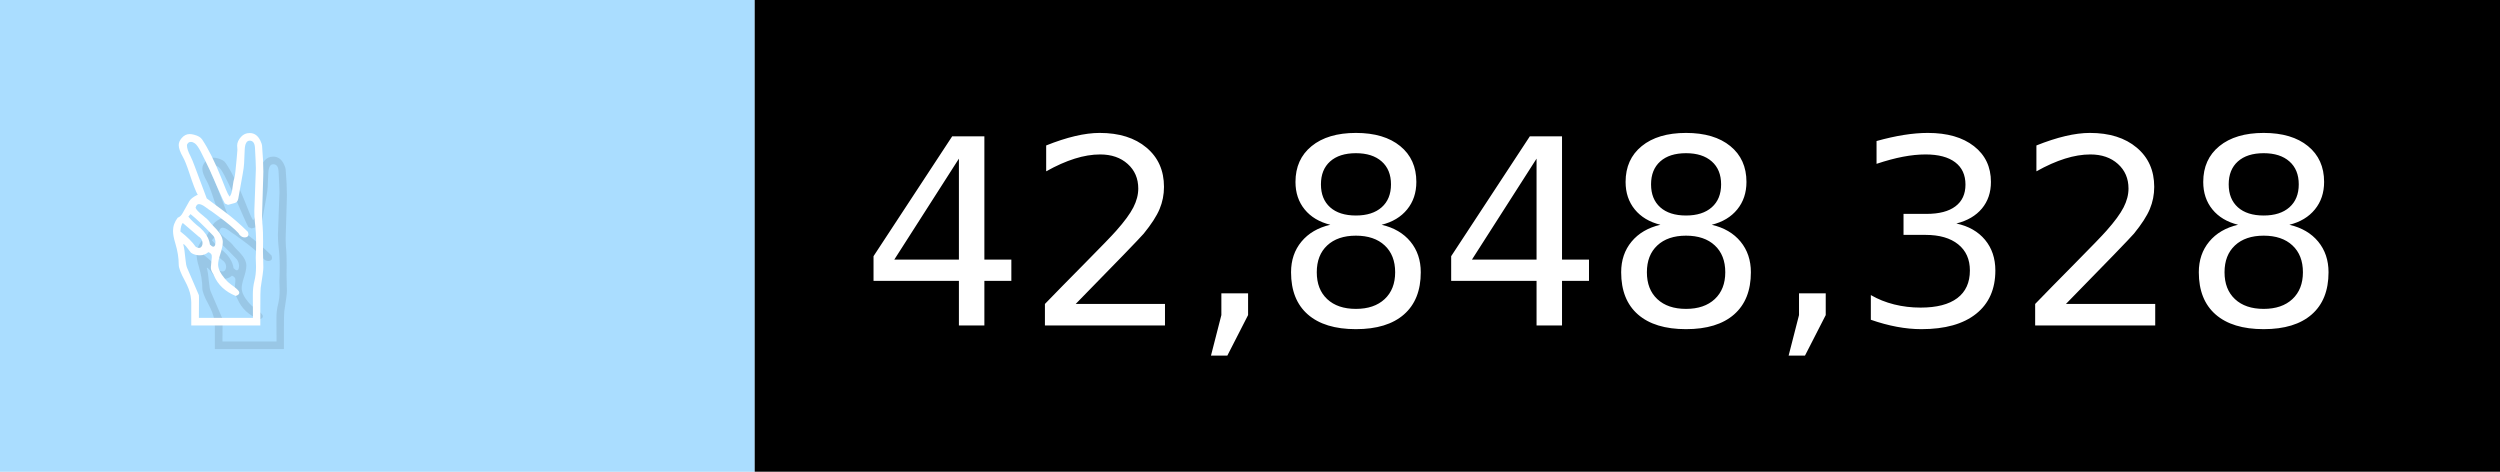
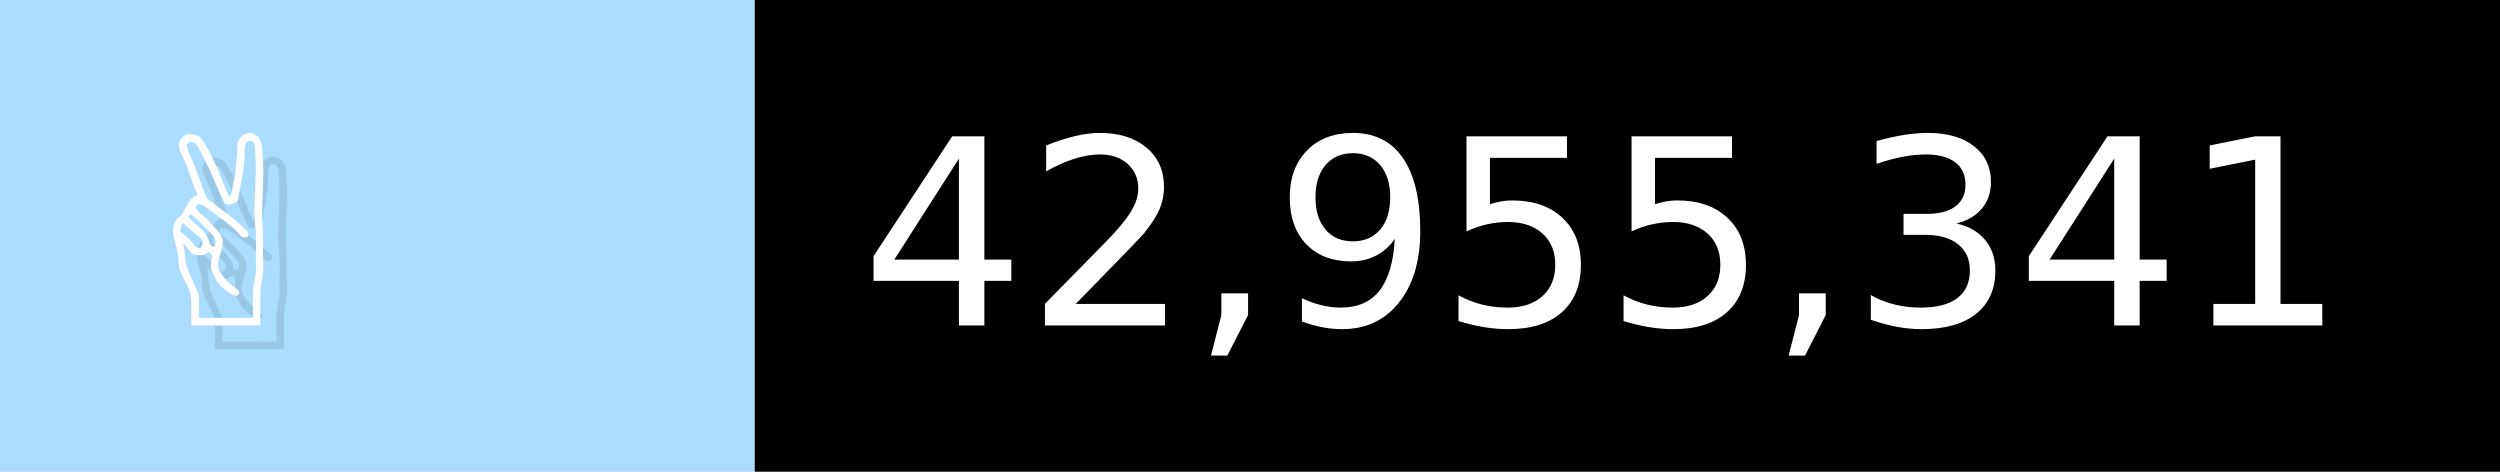
- <svg xmlns="http://www.w3.org/2000/svg" width="106" height="20" viewBox="0 0 1060 200" role="img" aria-label="✌️: 42,848,328">
+ <svg xmlns="http://www.w3.org/2000/svg" width="106" height="20" viewBox="0 0 1060 200" role="img" aria-label="✌️: 42,955,341">
  <g>
    <rect fill="#ADF" width="320" height="200" />
    <rect fill="##f9a" x="320" width="740" height="200" />
  </g>
  <g aria-hidden="true" fill="#fff" text-anchor="start" font-family="Verdana,DejaVu Sans,sans-serif" font-size="110">
    <text x="60" y="148" textLength="220" fill="#000" opacity="0.1">✌️</text>
    <text x="50" y="138" textLength="220">✌️</text>
-     <text x="375" y="148" textLength="640" fill="#000" opacity="0.1">42,848,328</text>
-     <text x="365" y="138" textLength="640">42,848,328</text>
+     <text x="375" y="148" textLength="640" fill="#000" opacity="0.1">42,955,341</text>
+     <text x="365" y="138" textLength="640">42,955,341</text>
  </g>
</svg>
